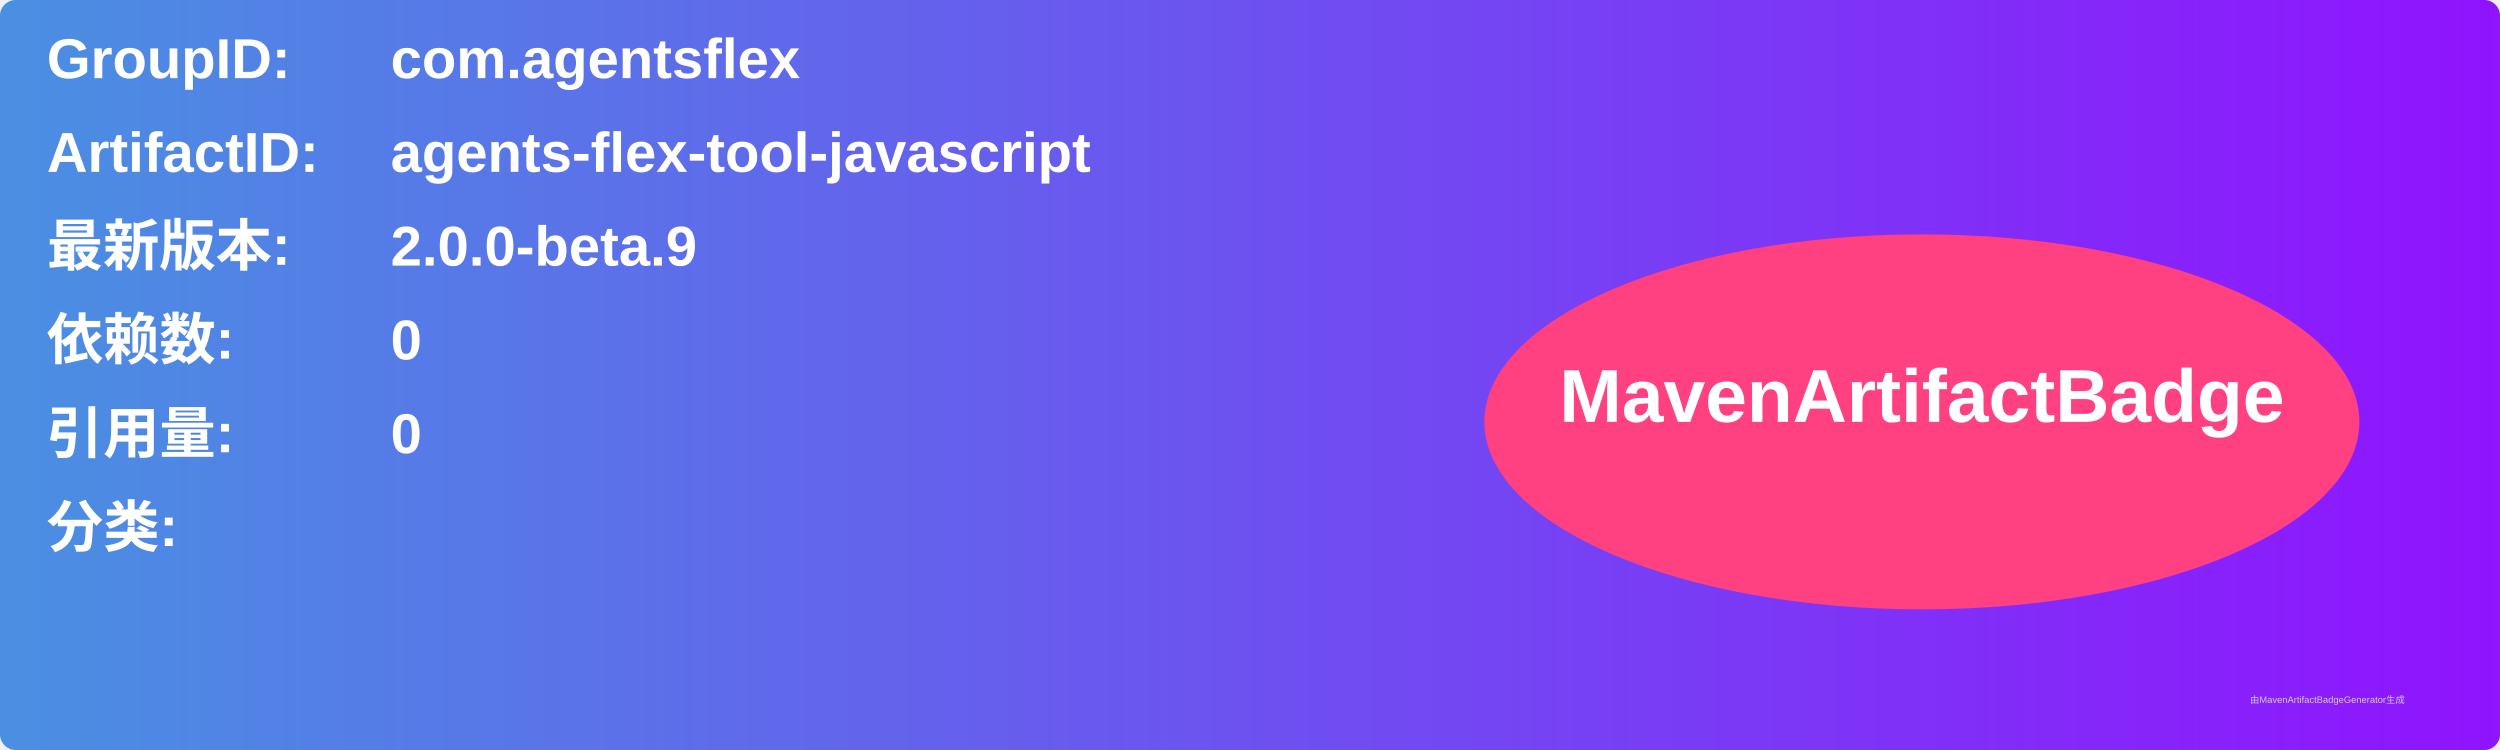
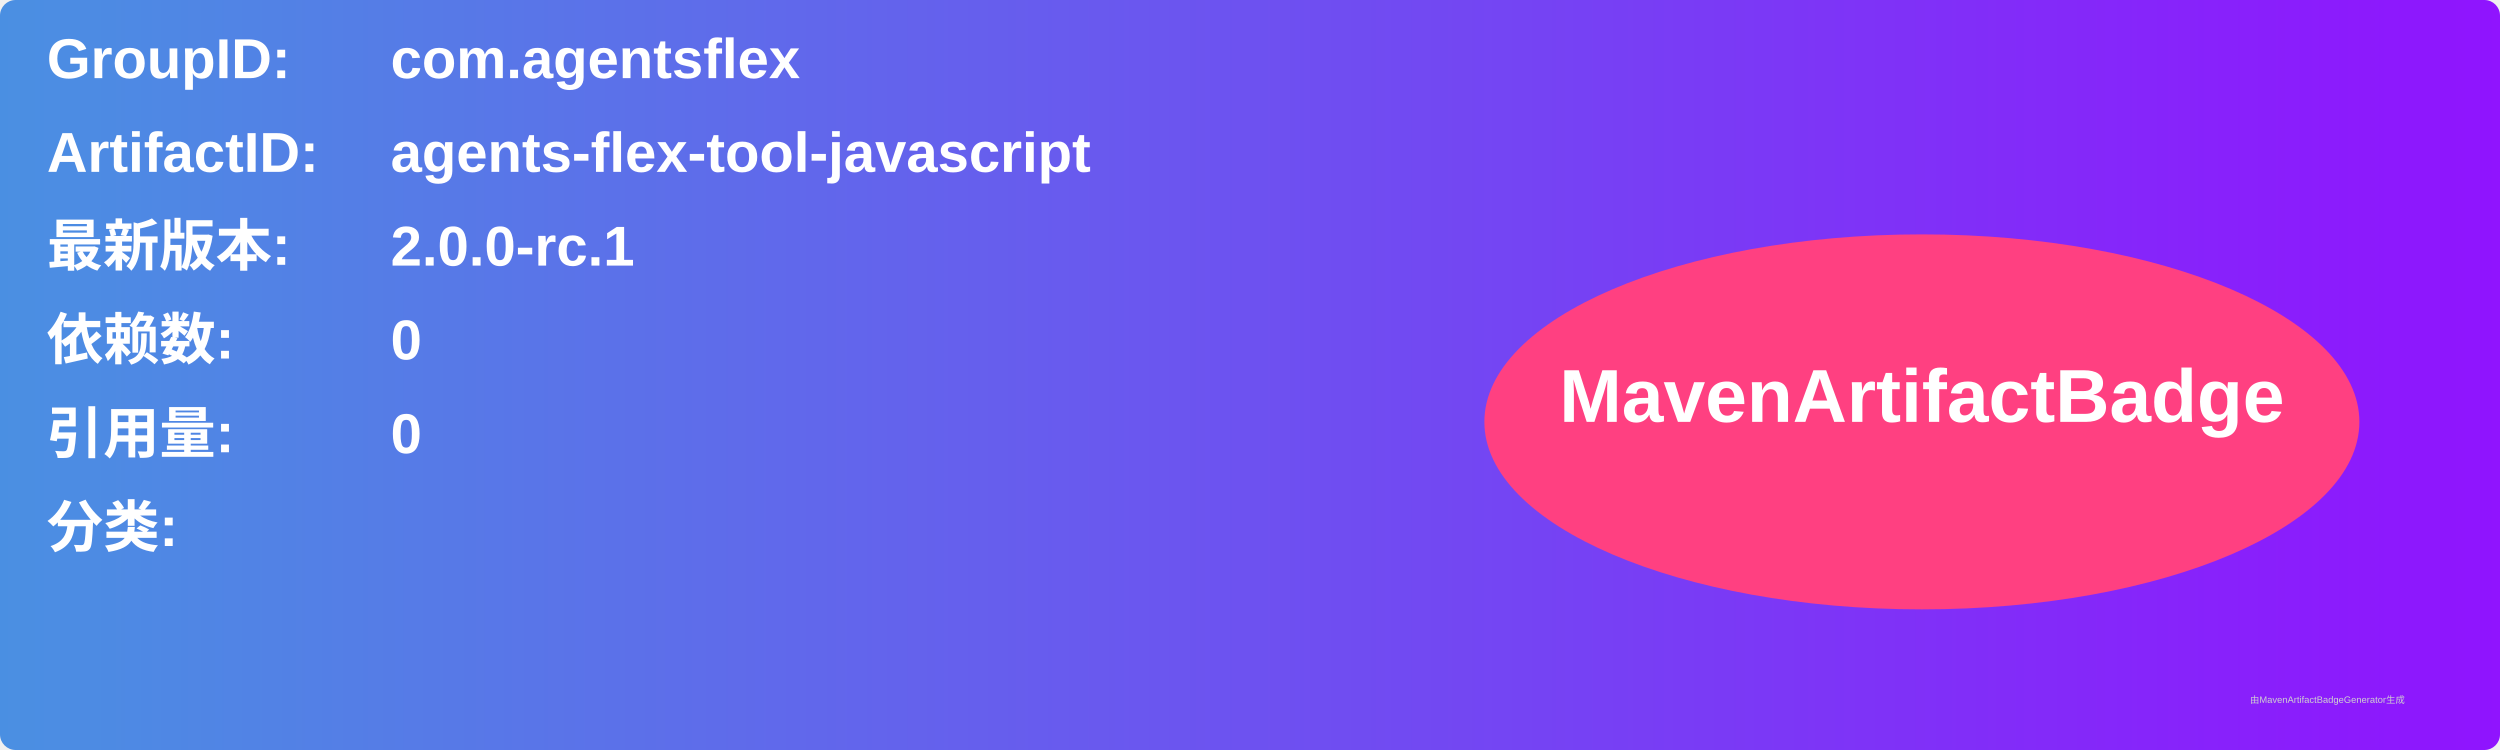
<svg xmlns="http://www.w3.org/2000/svg" width="800" height="240" viewBox="0 0 800 240">
  <linearGradient id="grad" x1="0%" y1="0%" x2="100%" y2="0%">
    <stop offset="0%" stop-color="#4a90e2" />
    <stop offset="100%" stop-color="#9013fe" />
  </linearGradient>
  <rect width="100%" height="100%" rx="5" ry="5" fill="url(#grad)" />
  <g transform="translate(15, 15)">
    <text x="0" y="10" font-family="Arial" font-size="18" fill="white" font-weight="bold" width="260">GroupID:</text>
    <text x="110" y="10" font-family="Arial" font-size="18" fill="white" font-weight="bold" width="460">com.agentsflex</text>
    <text x="0" y="40" font-family="Arial" font-size="18" fill="white" font-weight="bold" width="260">ArtifactID:</text>
    <text x="110" y="40" font-family="Arial" font-size="18" fill="white" font-weight="bold" width="460">agents-flex-tool-javascript</text>
    <text x="0" y="70" font-family="Arial" font-size="18" fill="white" font-weight="bold">最新版本:</text>
    <text x="110" y="70" font-family="Arial" font-size="18" fill="white" font-weight="bold">
-       <tspan font-weight="bold">2.0.0-beta.9</tspan>
+       <tspan font-weight="bold">2.0.0-rc.1</tspan>
    </text>
    <text x="0" y="100" font-family="Arial" font-size="18" fill="white" font-weight="bold">依赖数: </text>
    <text x="110" y="100" font-family="Arial" font-size="18" fill="white">
      <tspan font-weight="bold">0</tspan>
    </text>
    <text x="0" y="130" font-family="Arial" font-size="18" fill="white" font-weight="bold">引用量: </text>
    <text x="110" y="130" font-family="Arial" font-size="18" fill="white">
      <tspan font-weight="bold">0</tspan>
    </text>
    <text x="0" y="160" font-family="Arial" font-size="18" fill="white" font-weight="bold">分类:</text>
    <text x="10" y="190" font-family="Arial" font-size="10" fill="white">
      <tspan font-weight="bold" />
    </text>
    <ellipse cx="600" cy="120" rx="140" ry="60" fill="#ff4081" />
    <text x="600" y="120" text-anchor="middle" font-family="Arial" font-size="24" fill="white" font-weight="bold">MavenArtifactBadge</text>
  </g>
  <text x="720" y="225" font-family="Arial" font-size="3" fill="#d0d0d0">由MavenArtifactBadgeGenerator生成</text>
</svg>
